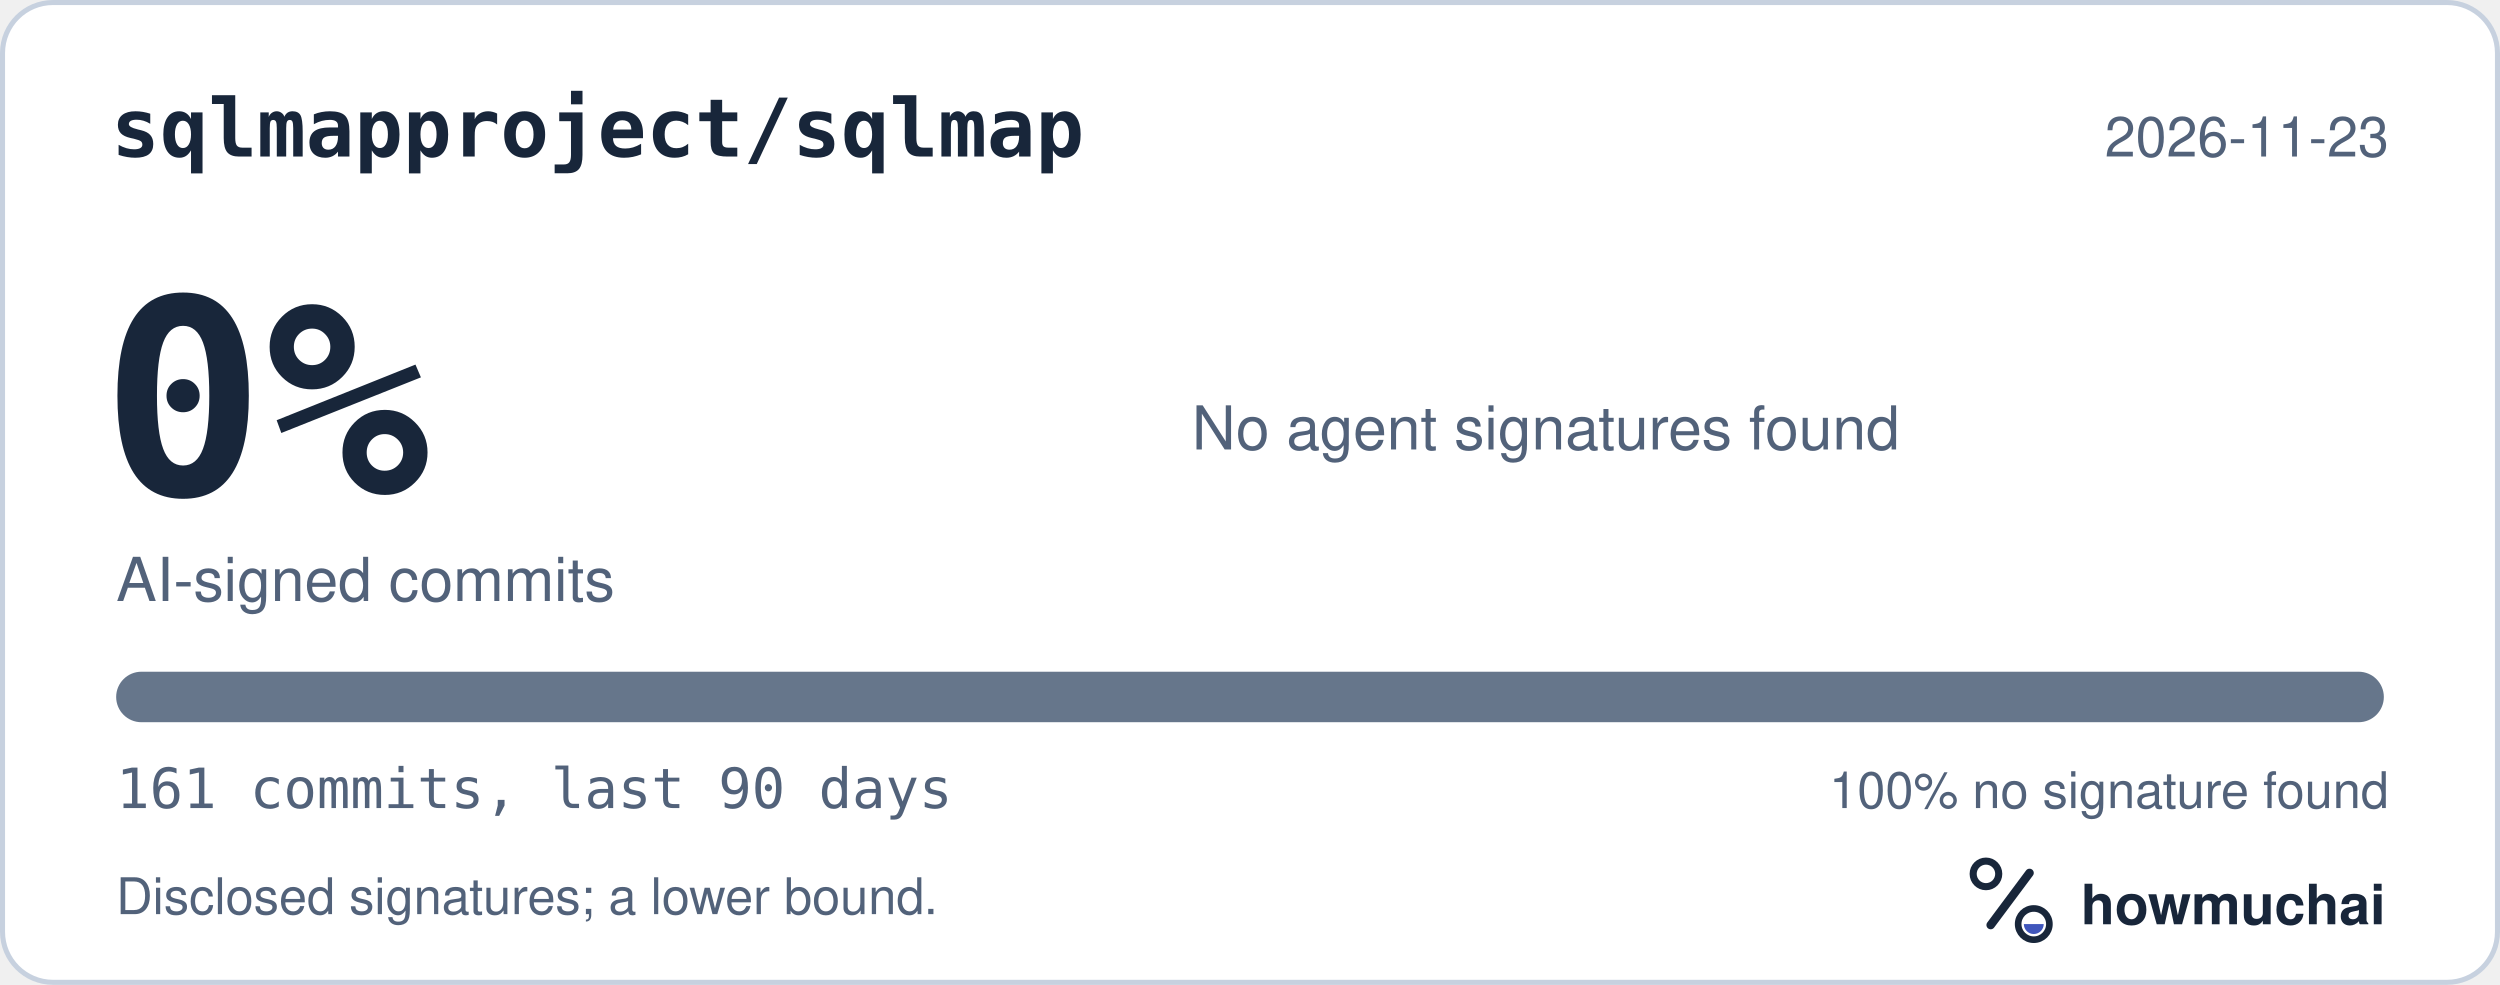
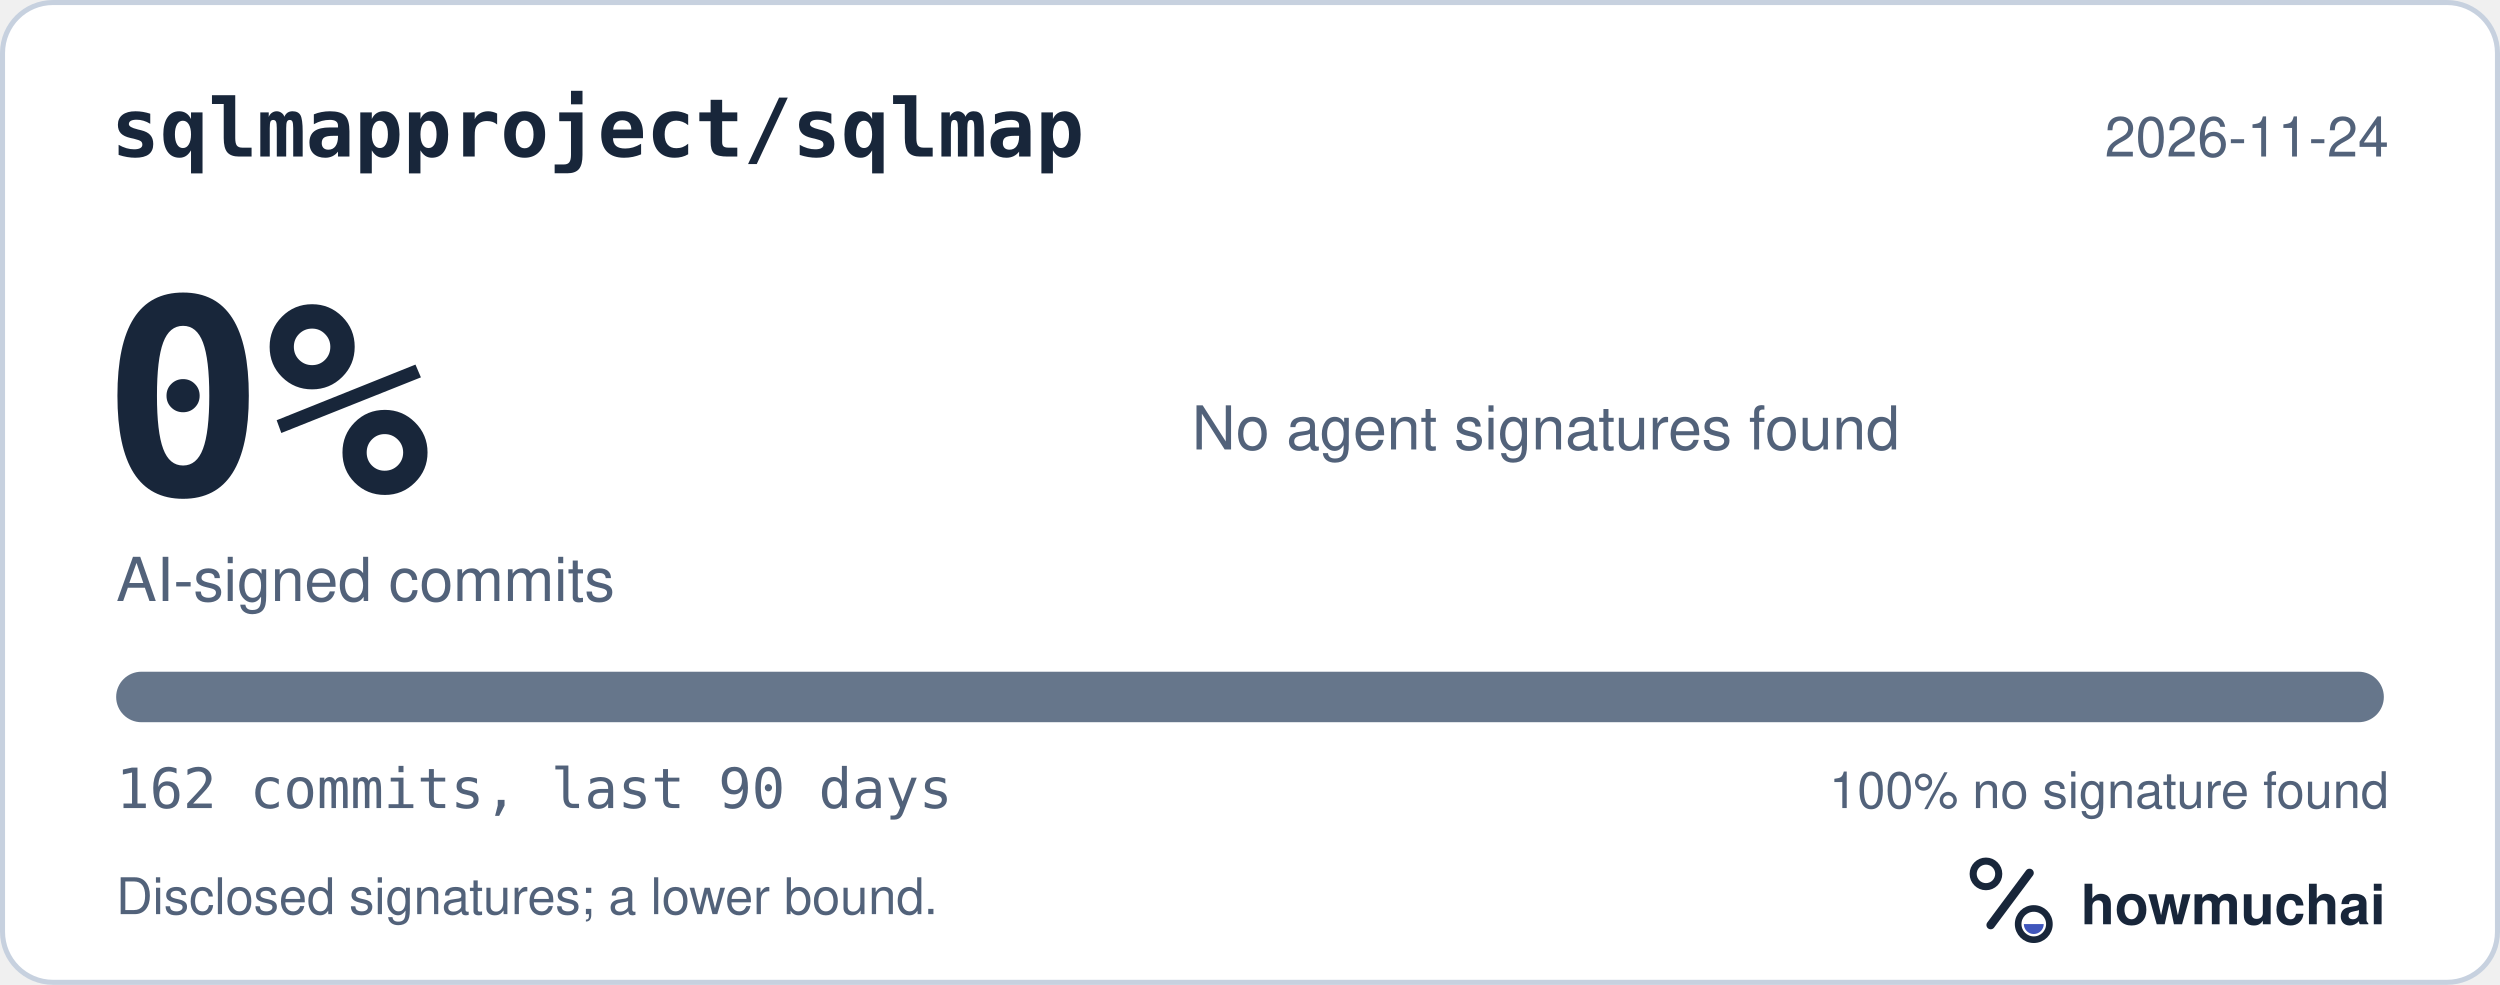
<svg xmlns="http://www.w3.org/2000/svg" width="495" height="195" viewBox="0 0 495 195" role="img" aria-labelledby="hm-t hm-d">
  <rect x="0.5" y="0.5" width="494" height="194" rx="10" fill="#FFFFFF" stroke="#C7D1DF" />
  <text x="22" y="31" fill="#18263A" font-family="ui-monospace, SF Mono, Menlo, Consolas, IBM Plex Mono, monospace" font-size="16" font-weight="600">sqlmapproject/sqlmap</text>
-   <text x="473" y="31" fill="#52627A" font-family="-apple-system, BlinkMacSystemFont, Segoe UI, Helvetica, Arial, Fira Sans, sans-serif" font-size="11" text-anchor="end">2026-11-23</text>
+   <text x="473" y="31" fill="#52627A" font-family="-apple-system, BlinkMacSystemFont, Segoe UI, Helvetica, Arial, Fira Sans, sans-serif" font-size="11" text-anchor="end">2026-11-24</text>
  <text x="20" y="98" fill="#18263A" font-family="ui-monospace, SF Mono, Menlo, Consolas, IBM Plex Mono, monospace" font-size="54" font-weight="700">0%</text>
  <text x="23" y="119" fill="#52627A" font-family="-apple-system, BlinkMacSystemFont, Segoe UI, Helvetica, Arial, Fira Sans, sans-serif" font-size="12">AI-signed commits</text>
  <text x="236" y="89" fill="#52627A" font-family="-apple-system, BlinkMacSystemFont, Segoe UI, Helvetica, Arial, Fira Sans, sans-serif" font-size="12">No agent signatures found</text>
  <defs>
    <clipPath id="hm-bar">
      <rect x="23" y="133" width="449" height="10" rx="5" />
    </clipPath>
  </defs>
  <rect x="23" y="133" width="449" height="10" rx="5" fill="#66768B" />
  <g clip-path="url(#hm-bar)" />
-   <text x="23" y="160" fill="#52627A" font-family="ui-monospace, SF Mono, Menlo, Consolas, IBM Plex Mono, monospace" font-size="11">161 commits, last 90 days</text>
+   <text x="23" y="160" fill="#52627A" font-family="ui-monospace, SF Mono, Menlo, Consolas, IBM Plex Mono, monospace" font-size="11">162 commits, last 90 days</text>
  <text x="473" y="160" fill="#52627A" font-family="-apple-system, BlinkMacSystemFont, Segoe UI, Helvetica, Arial, Fira Sans, sans-serif" font-size="10" text-anchor="end">100% no signature found</text>
  <text x="23" y="181" fill="#52627A" font-family="-apple-system, BlinkMacSystemFont, Segoe UI, Helvetica, Arial, Fira Sans, sans-serif" font-size="10">Disclosed signatures; a lower bound.</text>
  <g transform="translate(386 166) scale(0.046875)">
    <circle cx="154" cy="150" r="54" fill="none" stroke="#18263A" stroke-width="30" />
    <path d="M174 366 338 146" fill="none" stroke="#18263A" stroke-width="36" stroke-linecap="round" />
    <circle cx="356" cy="362" r="66" fill="none" stroke="#18263A" stroke-width="28" />
    <path d="M314 362a42 42 0 0 0 84 0Z" fill="#4056BC" />
  </g>
  <text x="412" y="183" fill="#18263A" font-family="-apple-system, BlinkMacSystemFont, Segoe UI, Helvetica, Arial, Fira Sans, sans-serif" font-size="11" font-weight="650">howmuchai</text>
</svg>
